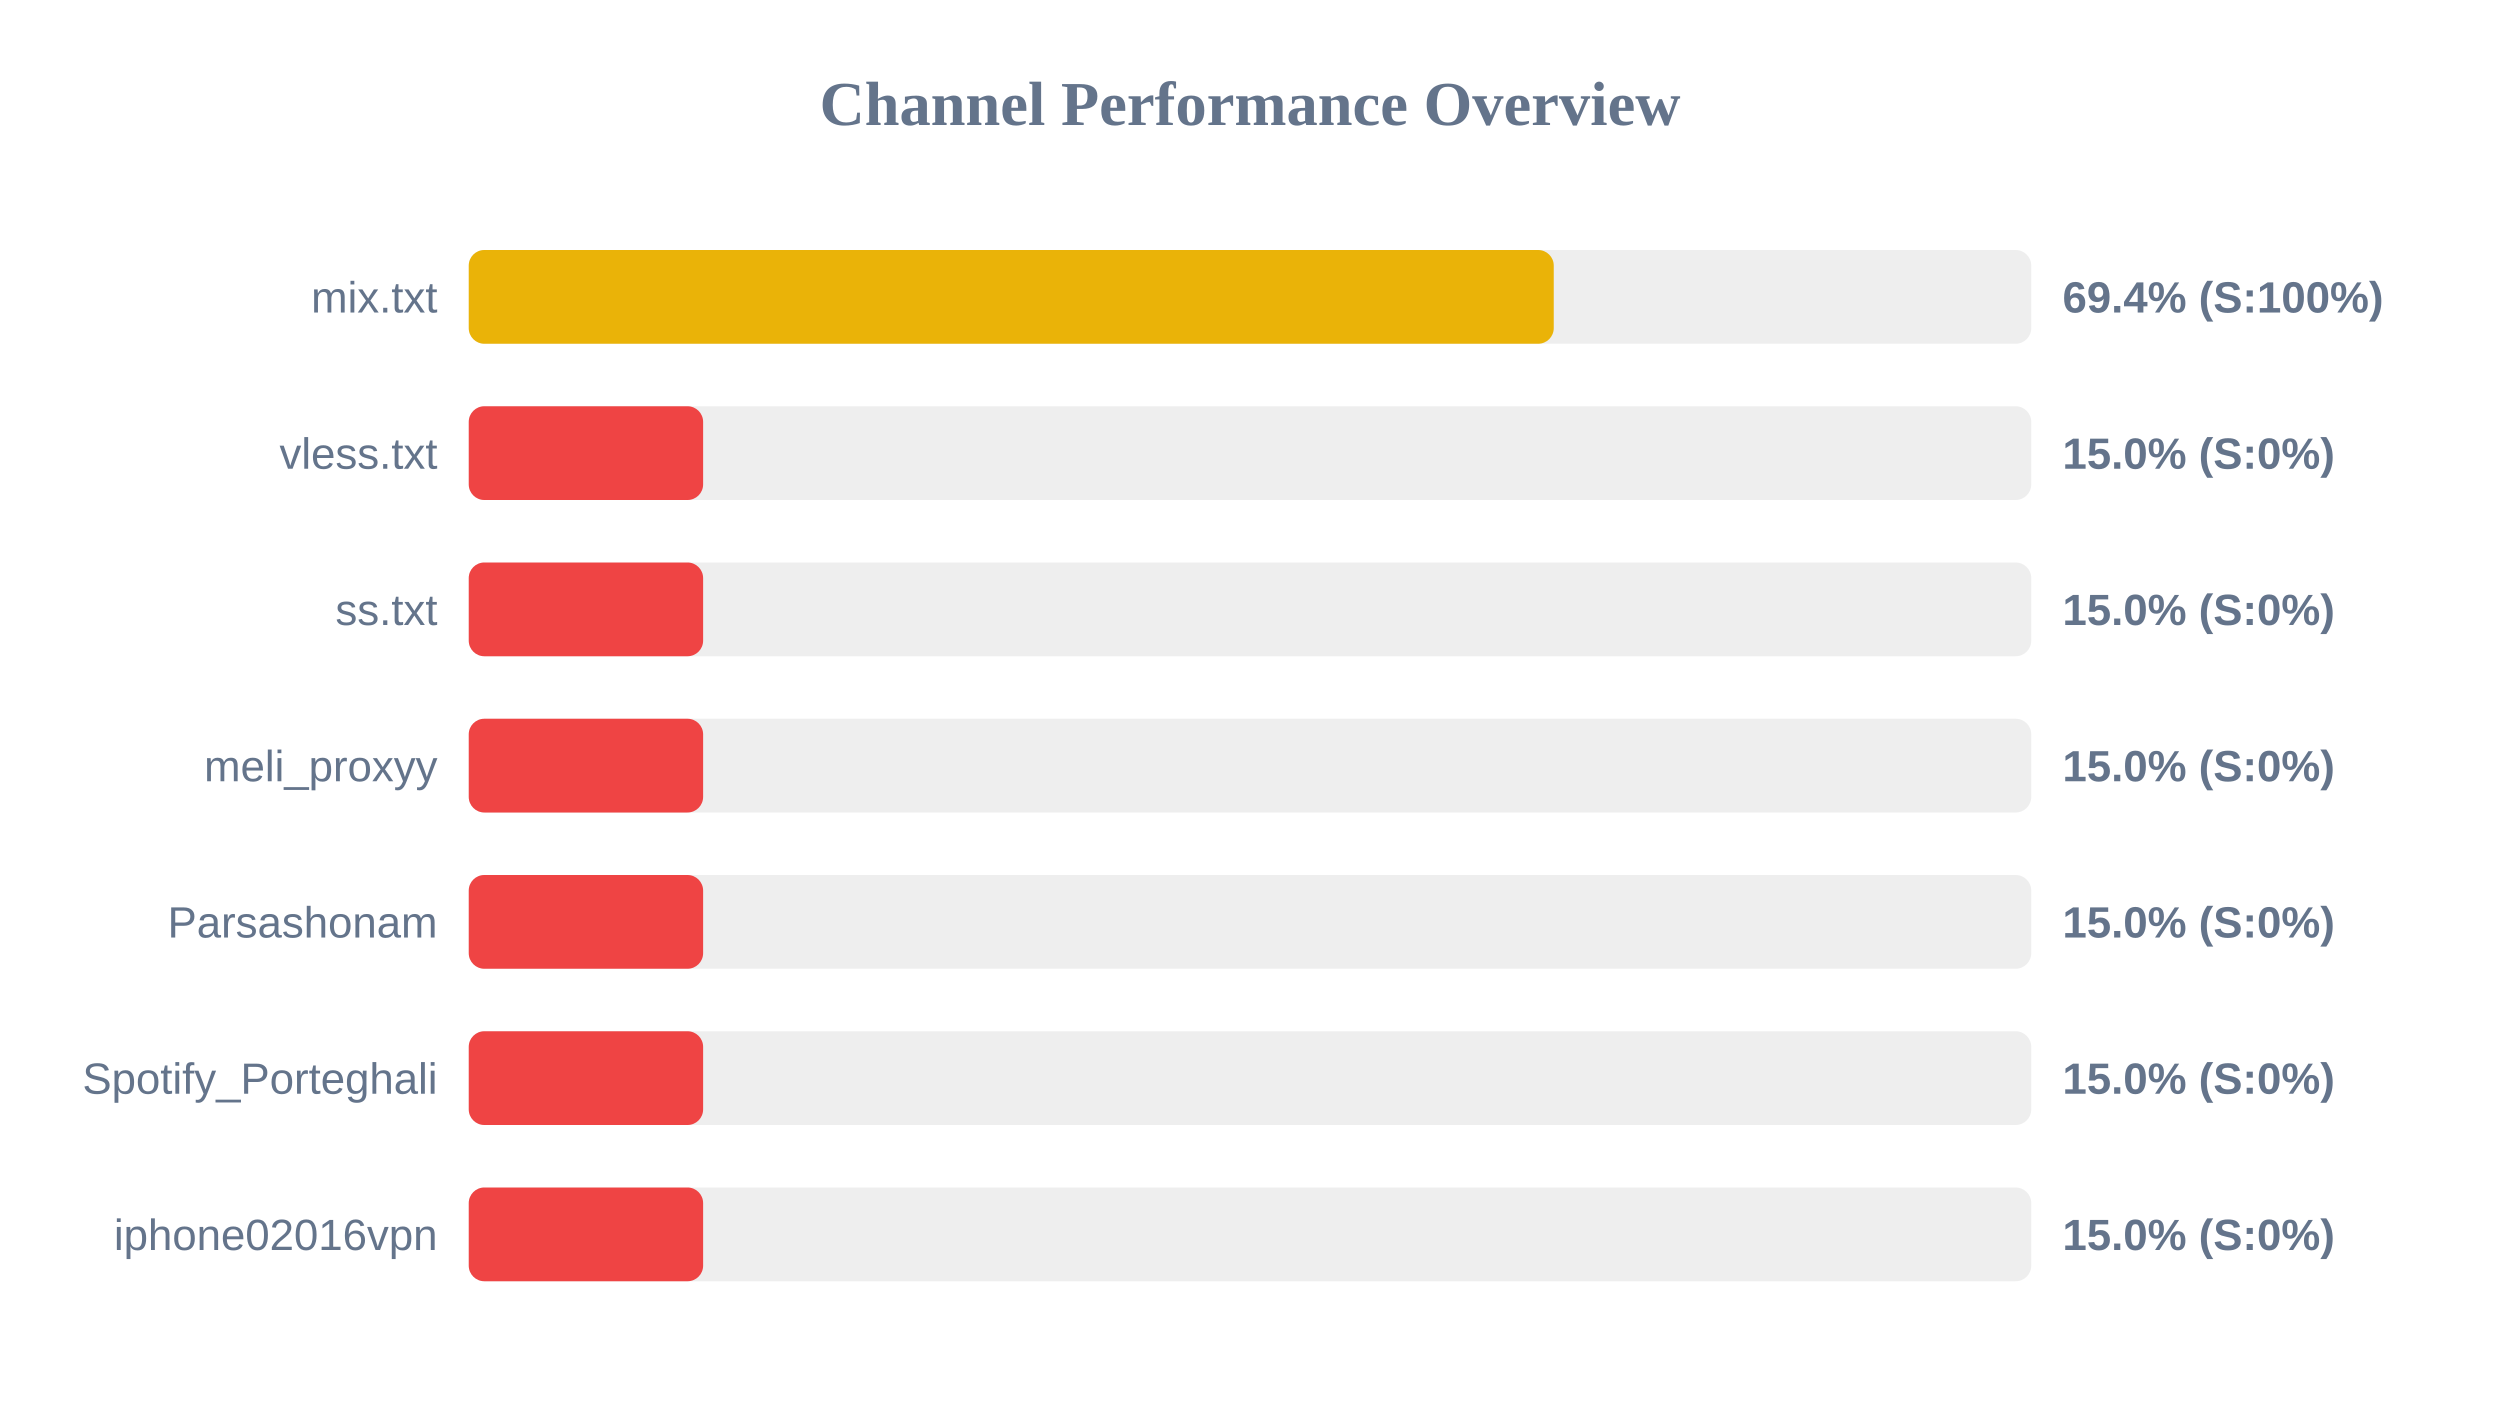
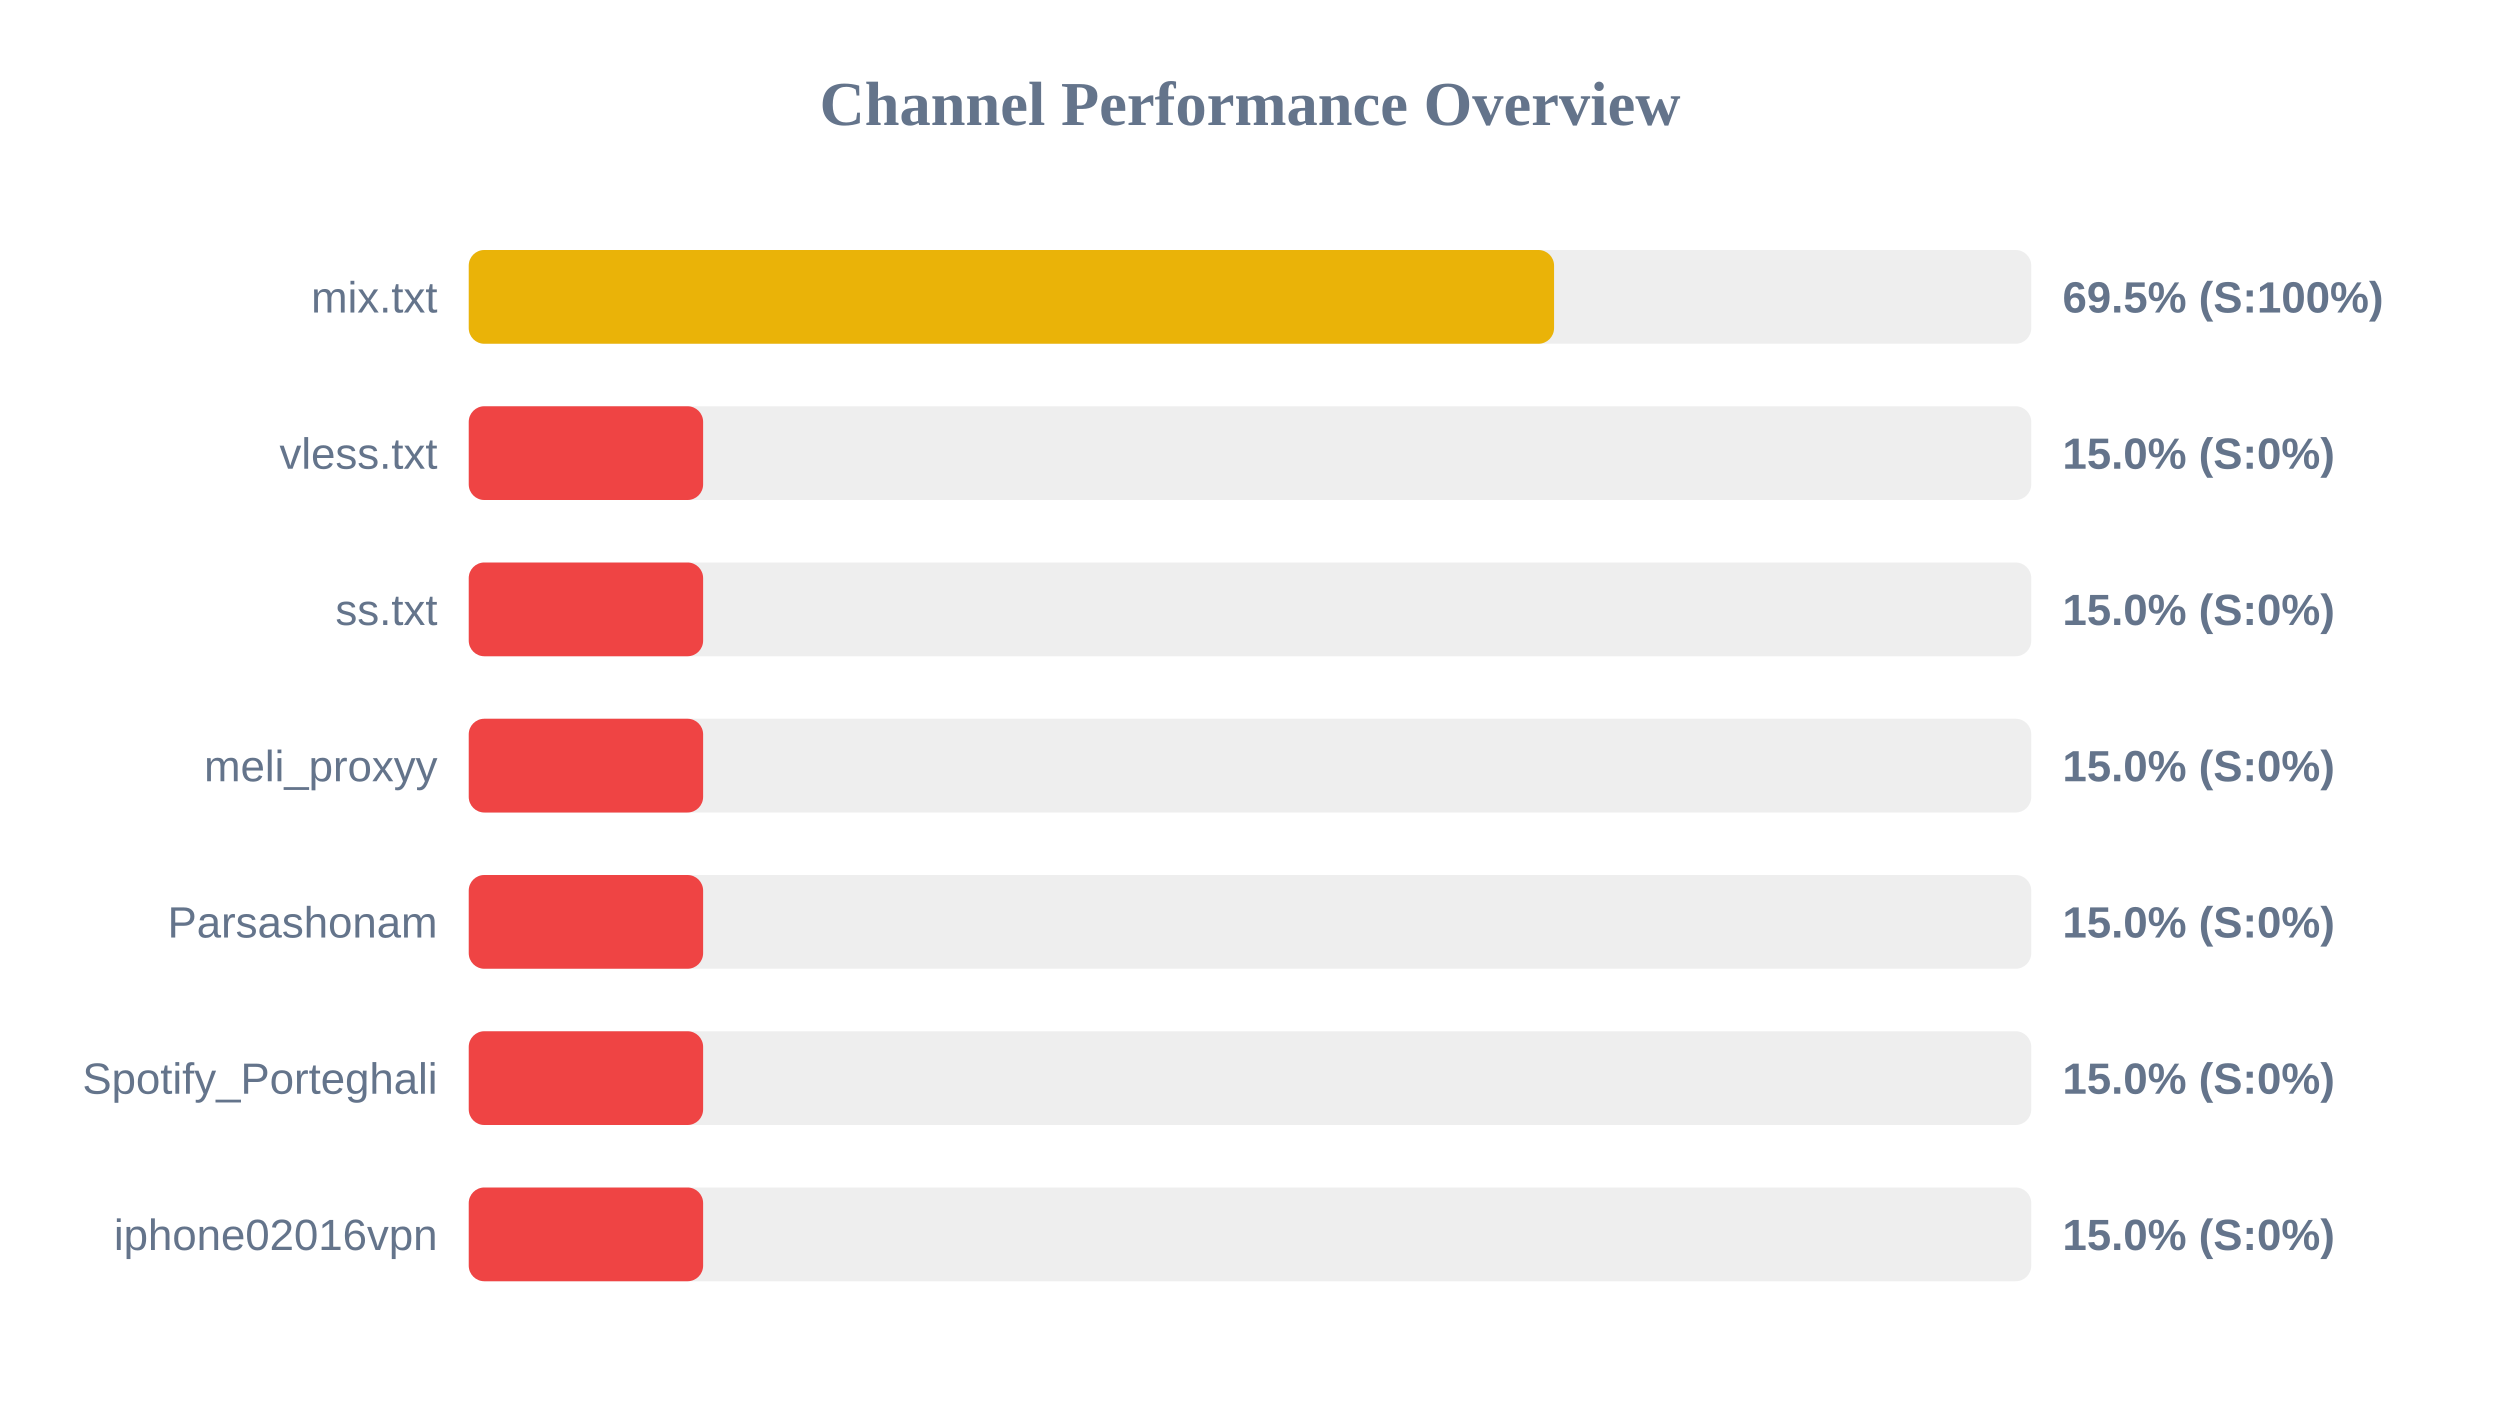
<svg xmlns="http://www.w3.org/2000/svg" width="800" height="450" version="1.1">
  <style>
        .row { font: 14px Arial; fill: #64748b; }
        .score { font: bold 14px Arial; fill: #64748b; }
    </style>
  <text x="400" y="40" text-anchor="middle" font-size="20px" font-weight="bold" fill="#64748b">Channel Performance Overview</text>
  <rect x="150" y="80" width="500" height="30" fill="#eee" rx="5" />
-   <rect x="150" y="80" width="347.2" height="30" fill="#eab308" rx="5" />
+   <rect x="150" y="80" width="347.3" height="30" fill="#eab308" rx="5" />
  <text x="140" y="100" text-anchor="end" class="row">mix.txt</text>
-   <text x="660" y="100" text-anchor="start" class="score">69.4% (S:100%)</text>
+   <text x="660" y="100" text-anchor="start" class="score">69.5% (S:100%)</text>
  <rect x="150" y="130" width="500" height="30" fill="#eee" rx="5" />
  <rect x="150" y="130" width="75.0" height="30" fill="#ef4444" rx="5" />
  <text x="140" y="150" text-anchor="end" class="row">vless.txt</text>
  <text x="660" y="150" text-anchor="start" class="score">15.0% (S:0%)</text>
  <rect x="150" y="180" width="500" height="30" fill="#eee" rx="5" />
  <rect x="150" y="180" width="75.0" height="30" fill="#ef4444" rx="5" />
  <text x="140" y="200" text-anchor="end" class="row">ss.txt</text>
  <text x="660" y="200" text-anchor="start" class="score">15.0% (S:0%)</text>
  <rect x="150" y="230" width="500" height="30" fill="#eee" rx="5" />
  <rect x="150" y="230" width="75.0" height="30" fill="#ef4444" rx="5" />
  <text x="140" y="250" text-anchor="end" class="row">meli_proxyy</text>
  <text x="660" y="250" text-anchor="start" class="score">15.0% (S:0%)</text>
  <rect x="150" y="280" width="500" height="30" fill="#eee" rx="5" />
  <rect x="150" y="280" width="75.0" height="30" fill="#ef4444" rx="5" />
  <text x="140" y="300" text-anchor="end" class="row">Parsashonam</text>
  <text x="660" y="300" text-anchor="start" class="score">15.0% (S:0%)</text>
  <rect x="150" y="330" width="500" height="30" fill="#eee" rx="5" />
  <rect x="150" y="330" width="75.0" height="30" fill="#ef4444" rx="5" />
  <text x="140" y="350" text-anchor="end" class="row">Spotify_Porteghali</text>
  <text x="660" y="350" text-anchor="start" class="score">15.0% (S:0%)</text>
  <rect x="150" y="380" width="500" height="30" fill="#eee" rx="5" />
  <rect x="150" y="380" width="75.0" height="30" fill="#ef4444" rx="5" />
  <text x="140" y="400" text-anchor="end" class="row">iphone02016vpn</text>
  <text x="660" y="400" text-anchor="start" class="score">15.0% (S:0%)</text>
</svg>
